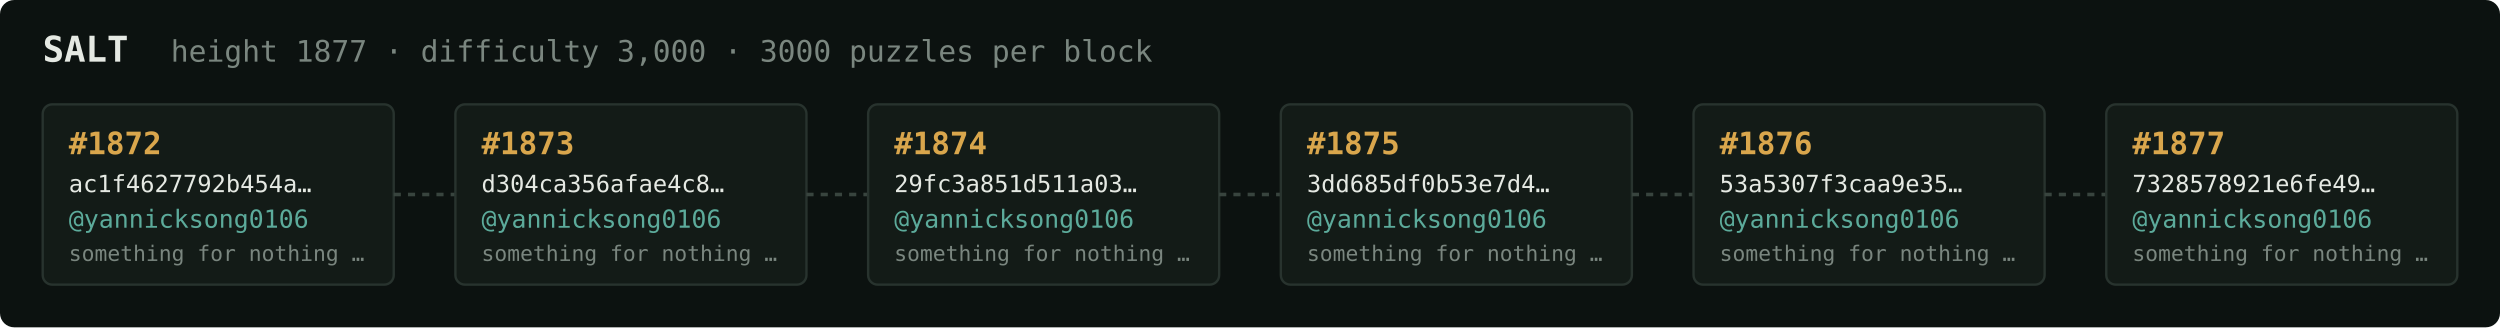
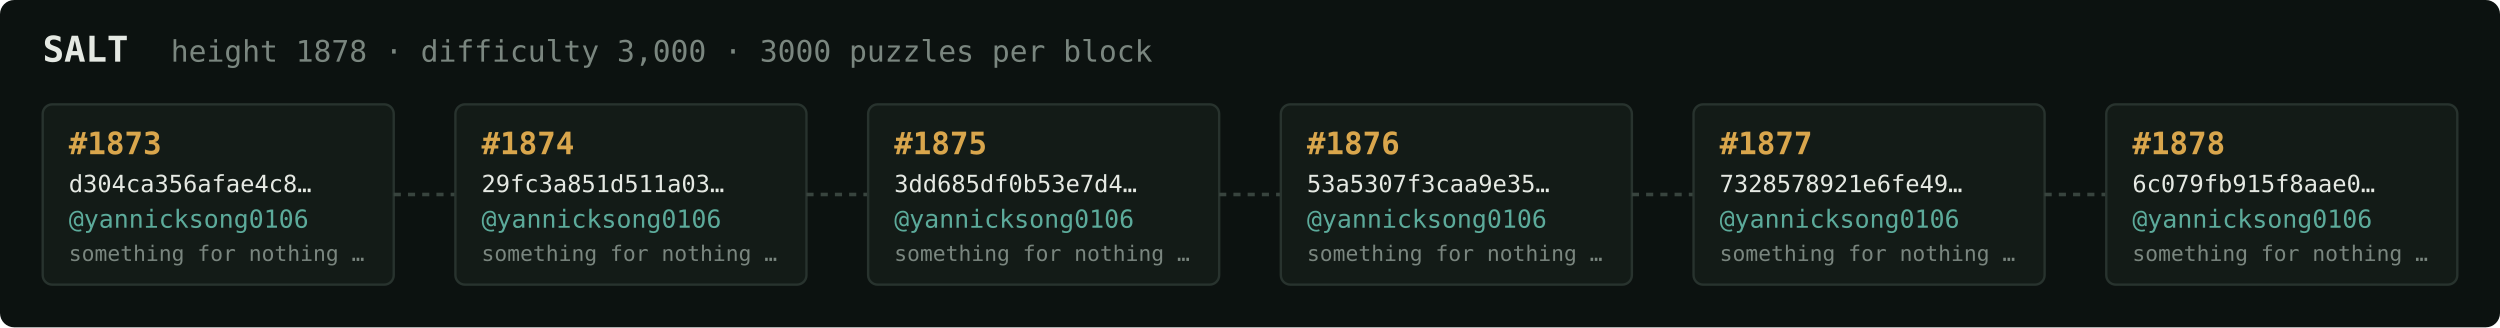
<svg xmlns="http://www.w3.org/2000/svg" width="1054" height="138" viewBox="0 0 1054 138" font-family="ui-monospace,SFMono-Regular,Menlo,monospace">
  <rect fill="#0c1210" width="1054" height="138" rx="6" />
  <text x="18" y="26" fill="#e5e9e3" font-size="15" font-weight="700">SALT</text>
-   <text x="72" y="26" fill="#7a867f" font-size="12.5">height 1877 · difficulty 3,000 · 3000 puzzles per block</text>
+   <text x="72" y="26" fill="#7a867f" font-size="12.5">height 1878 · difficulty 3,000 · 3000 puzzles per block</text>
  <rect x="18" y="44" width="148" height="76" rx="4" fill="#131b17" stroke="#28332e" stroke-width="1" />
-   <text x="29" y="65" fill="#d9a64c" font-size="13" font-weight="700">#1872</text>
-   <text x="29" y="81" fill="#e5e9e3" font-size="10">ac1f4627792b454a…</text>
+   <text x="29" y="65" fill="#d9a64c" font-size="13" font-weight="700">#1873</text>
+   <text x="29" y="81" fill="#e5e9e3" font-size="10">d304ca356afae4c8…</text>
  <text x="29" y="96" fill="#5cab9b" font-size="10.5">@yannicksong0106</text>
  <text x="29" y="110" fill="#7a867f" font-size="9">something for nothing …</text>
  <line x1="166" y1="82.0" x2="192" y2="82.0" stroke="#38443e" stroke-width="1.5" stroke-dasharray="3 3" />
  <rect x="192" y="44" width="148" height="76" rx="4" fill="#131b17" stroke="#28332e" stroke-width="1" />
-   <text x="203" y="65" fill="#d9a64c" font-size="13" font-weight="700">#1873</text>
-   <text x="203" y="81" fill="#e5e9e3" font-size="10">d304ca356afae4c8…</text>
+   <text x="203" y="65" fill="#d9a64c" font-size="13" font-weight="700">#1874</text>
+   <text x="203" y="81" fill="#e5e9e3" font-size="10">29fc3a851d511a03…</text>
  <text x="203" y="96" fill="#5cab9b" font-size="10.5">@yannicksong0106</text>
  <text x="203" y="110" fill="#7a867f" font-size="9">something for nothing …</text>
  <line x1="340" y1="82.0" x2="366" y2="82.0" stroke="#38443e" stroke-width="1.5" stroke-dasharray="3 3" />
  <rect x="366" y="44" width="148" height="76" rx="4" fill="#131b17" stroke="#28332e" stroke-width="1" />
-   <text x="377" y="65" fill="#d9a64c" font-size="13" font-weight="700">#1874</text>
-   <text x="377" y="81" fill="#e5e9e3" font-size="10">29fc3a851d511a03…</text>
+   <text x="377" y="65" fill="#d9a64c" font-size="13" font-weight="700">#1875</text>
+   <text x="377" y="81" fill="#e5e9e3" font-size="10">3dd685df0b53e7d4…</text>
  <text x="377" y="96" fill="#5cab9b" font-size="10.5">@yannicksong0106</text>
  <text x="377" y="110" fill="#7a867f" font-size="9">something for nothing …</text>
  <line x1="514" y1="82.0" x2="540" y2="82.0" stroke="#38443e" stroke-width="1.5" stroke-dasharray="3 3" />
  <rect x="540" y="44" width="148" height="76" rx="4" fill="#131b17" stroke="#28332e" stroke-width="1" />
-   <text x="551" y="65" fill="#d9a64c" font-size="13" font-weight="700">#1875</text>
-   <text x="551" y="81" fill="#e5e9e3" font-size="10">3dd685df0b53e7d4…</text>
+   <text x="551" y="65" fill="#d9a64c" font-size="13" font-weight="700">#1876</text>
+   <text x="551" y="81" fill="#e5e9e3" font-size="10">53a5307f3caa9e35…</text>
  <text x="551" y="96" fill="#5cab9b" font-size="10.5">@yannicksong0106</text>
  <text x="551" y="110" fill="#7a867f" font-size="9">something for nothing …</text>
  <line x1="688" y1="82.0" x2="714" y2="82.0" stroke="#38443e" stroke-width="1.5" stroke-dasharray="3 3" />
  <rect x="714" y="44" width="148" height="76" rx="4" fill="#131b17" stroke="#28332e" stroke-width="1" />
-   <text x="725" y="65" fill="#d9a64c" font-size="13" font-weight="700">#1876</text>
-   <text x="725" y="81" fill="#e5e9e3" font-size="10">53a5307f3caa9e35…</text>
+   <text x="725" y="65" fill="#d9a64c" font-size="13" font-weight="700">#1877</text>
+   <text x="725" y="81" fill="#e5e9e3" font-size="10">7328578921e6fe49…</text>
  <text x="725" y="96" fill="#5cab9b" font-size="10.5">@yannicksong0106</text>
  <text x="725" y="110" fill="#7a867f" font-size="9">something for nothing …</text>
  <line x1="862" y1="82.0" x2="888" y2="82.0" stroke="#38443e" stroke-width="1.5" stroke-dasharray="3 3" />
  <rect x="888" y="44" width="148" height="76" rx="4" fill="#131b17" stroke="#28332e" stroke-width="1" />
-   <text x="899" y="65" fill="#d9a64c" font-size="13" font-weight="700">#1877</text>
-   <text x="899" y="81" fill="#e5e9e3" font-size="10">7328578921e6fe49…</text>
+   <text x="899" y="65" fill="#d9a64c" font-size="13" font-weight="700">#1878</text>
+   <text x="899" y="81" fill="#e5e9e3" font-size="10">6c079fb915f8aae0…</text>
  <text x="899" y="96" fill="#5cab9b" font-size="10.5">@yannicksong0106</text>
  <text x="899" y="110" fill="#7a867f" font-size="9">something for nothing …</text>
</svg>
